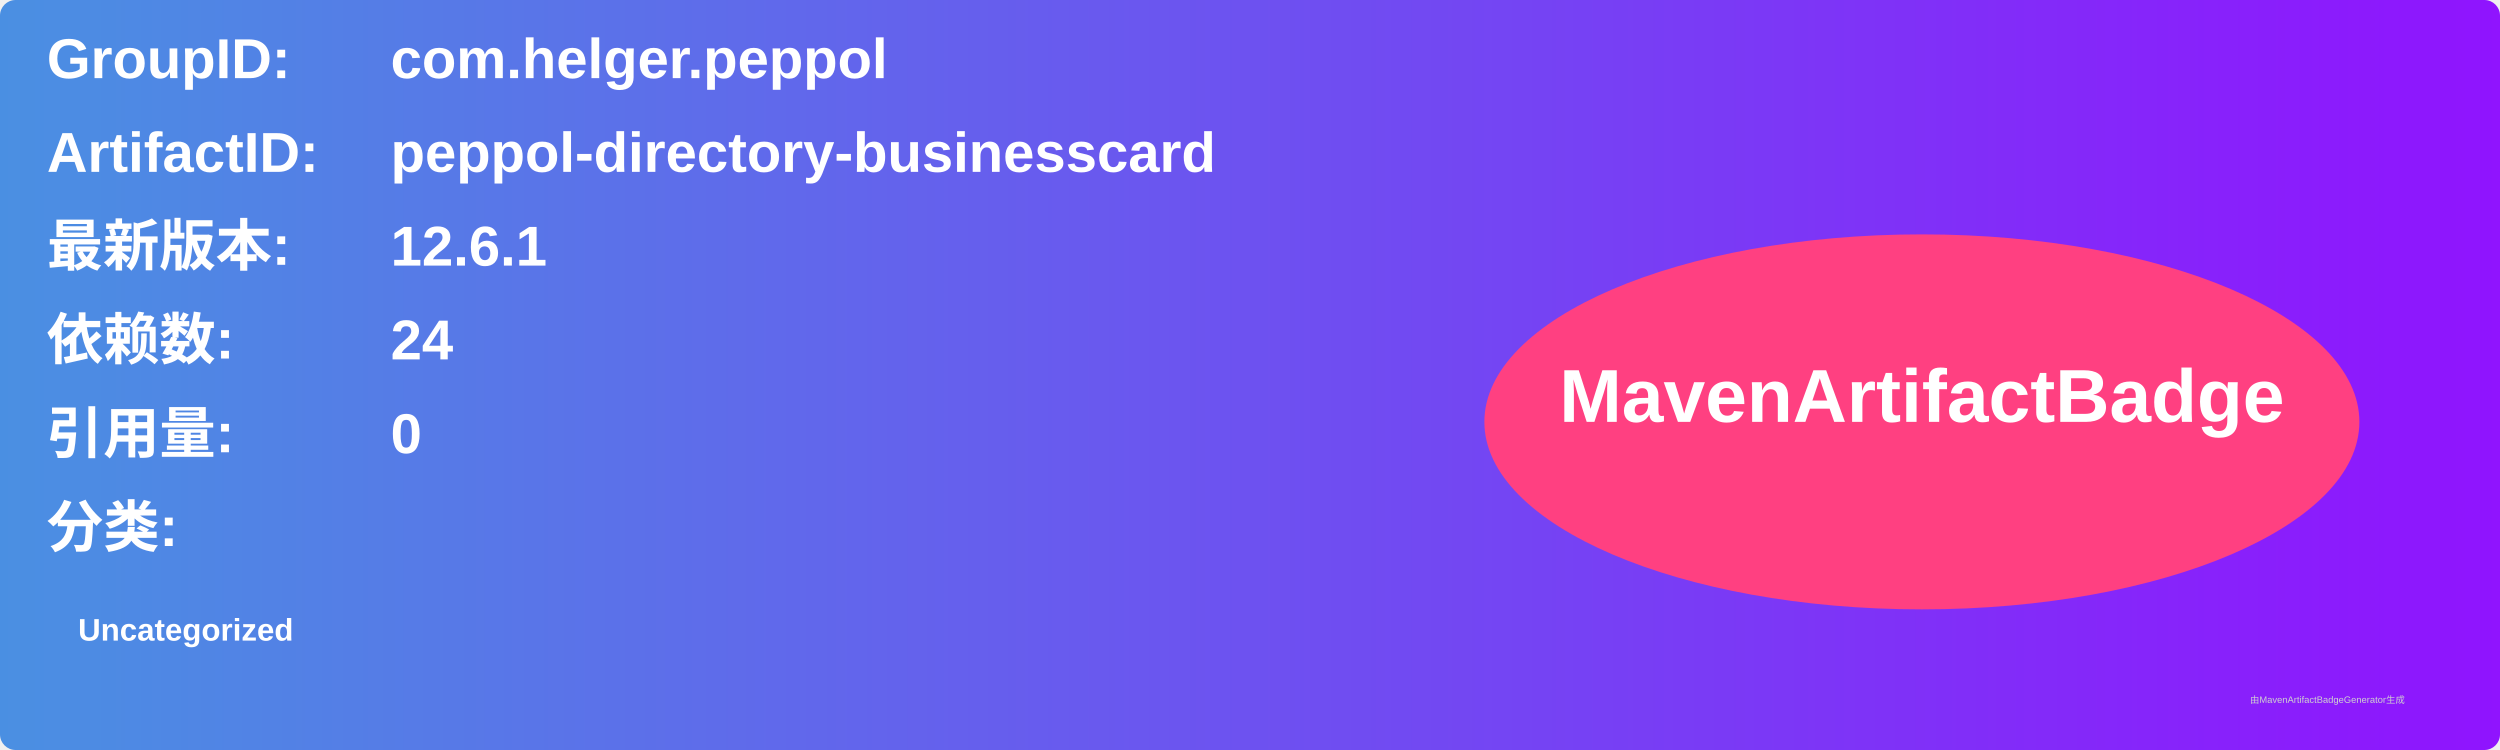
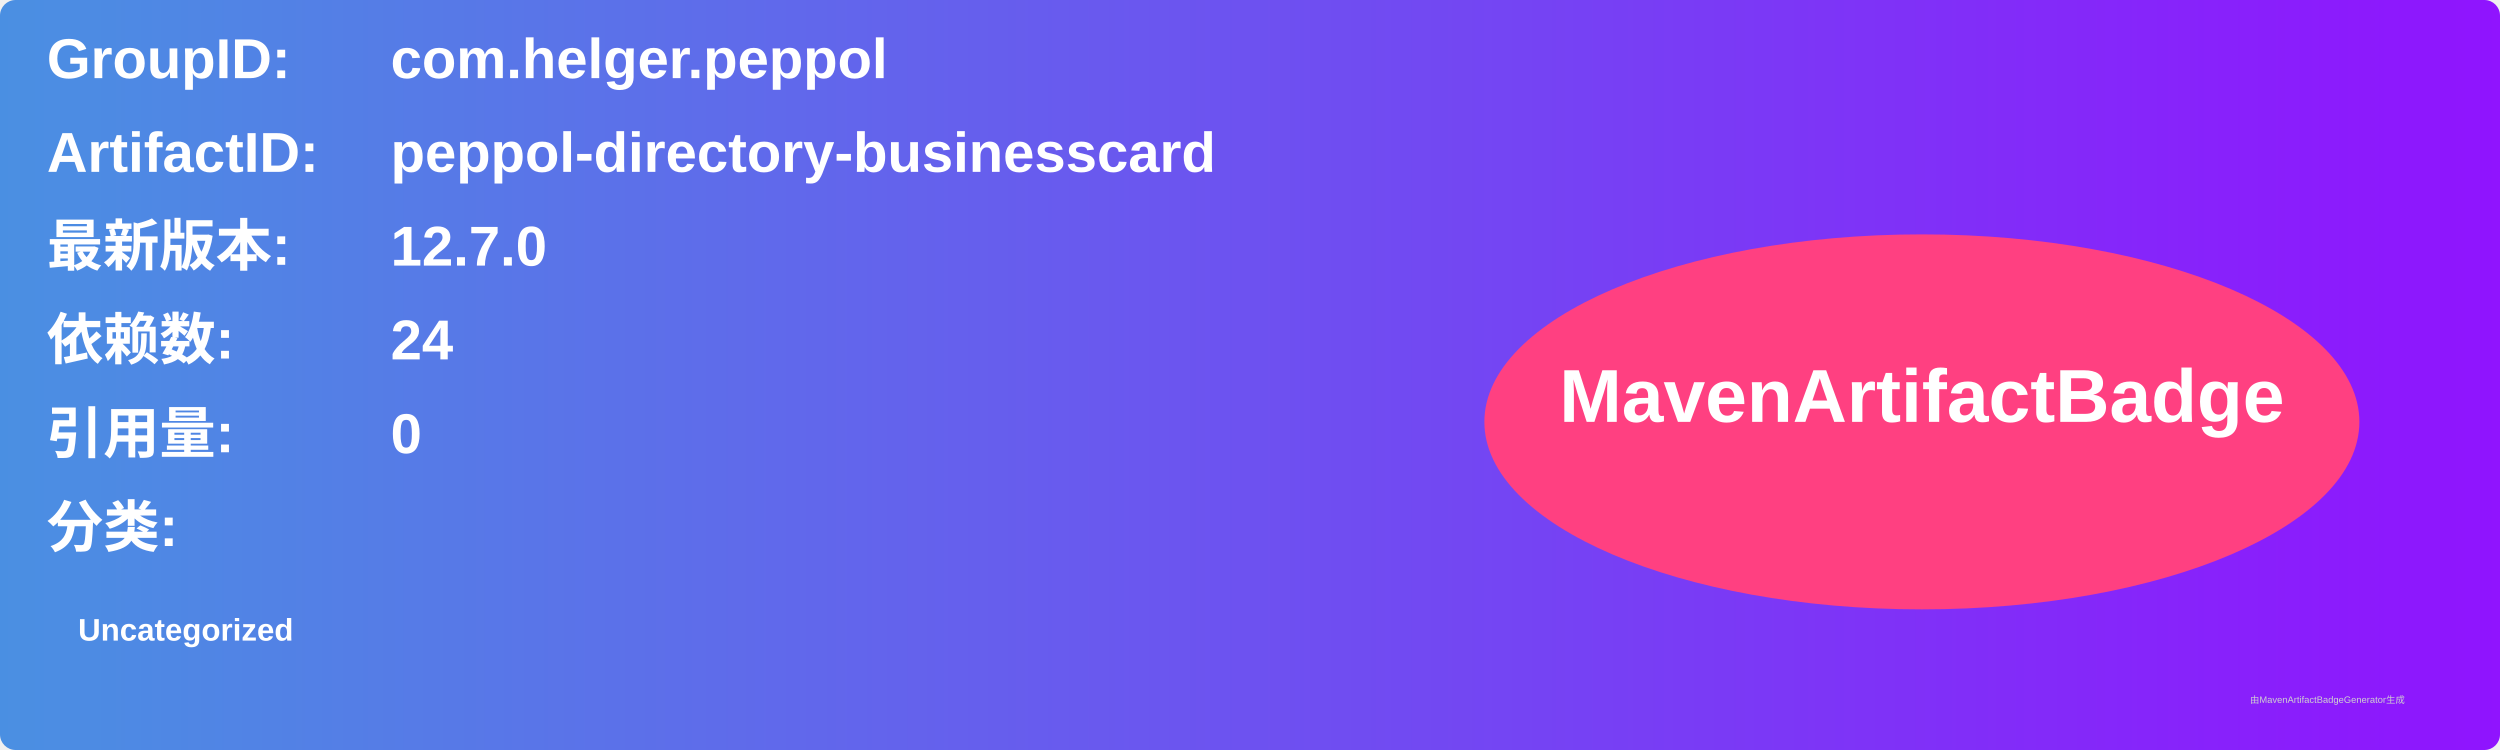
<svg xmlns="http://www.w3.org/2000/svg" width="800" height="240" viewBox="0 0 800 240">
  <linearGradient id="grad" x1="0%" y1="0%" x2="100%" y2="0%">
    <stop offset="0%" stop-color="#4a90e2" />
    <stop offset="100%" stop-color="#9013fe" />
  </linearGradient>
  <rect width="100%" height="100%" rx="5" ry="5" fill="url(#grad)" />
  <g transform="translate(15, 15)">
    <text x="0" y="10" font-family="Arial" font-size="18" fill="white" font-weight="bold" width="260">GroupID:</text>
    <text x="110" y="10" font-family="Arial" font-size="18" fill="white" font-weight="bold" width="460">com.helger.peppol</text>
    <text x="0" y="40" font-family="Arial" font-size="18" fill="white" font-weight="bold" width="260">ArtifactID:</text>
    <text x="110" y="40" font-family="Arial" font-size="18" fill="white" font-weight="bold" width="460">peppol-directory-businesscard</text>
    <text x="0" y="70" font-family="Arial" font-size="18" fill="white" font-weight="bold">最新版本:</text>
    <text x="110" y="70" font-family="Arial" font-size="18" fill="white" font-weight="bold">
-       <tspan font-weight="bold">12.6.1</tspan>
+       <tspan font-weight="bold">12.7.0</tspan>
    </text>
    <text x="0" y="100" font-family="Arial" font-size="18" fill="white" font-weight="bold">依赖数: </text>
    <text x="110" y="100" font-family="Arial" font-size="18" fill="white">
      <tspan font-weight="bold">24</tspan>
    </text>
    <text x="0" y="130" font-family="Arial" font-size="18" fill="white" font-weight="bold">引用量: </text>
    <text x="110" y="130" font-family="Arial" font-size="18" fill="white">
      <tspan font-weight="bold">0</tspan>
    </text>
    <text x="0" y="160" font-family="Arial" font-size="18" fill="white" font-weight="bold">分类:</text>
    <text x="10" y="190" font-family="Arial" font-size="10" fill="white">
      <tspan font-weight="bold">Uncategorized</tspan>
    </text>
    <ellipse cx="600" cy="120" rx="140" ry="60" fill="#ff4081" />
    <text x="600" y="120" text-anchor="middle" font-family="Arial" font-size="24" fill="white" font-weight="bold">MavenArtifactBadge</text>
  </g>
  <text x="720" y="225" font-family="Arial" font-size="3" fill="#d0d0d0">由MavenArtifactBadgeGenerator生成</text>
</svg>
